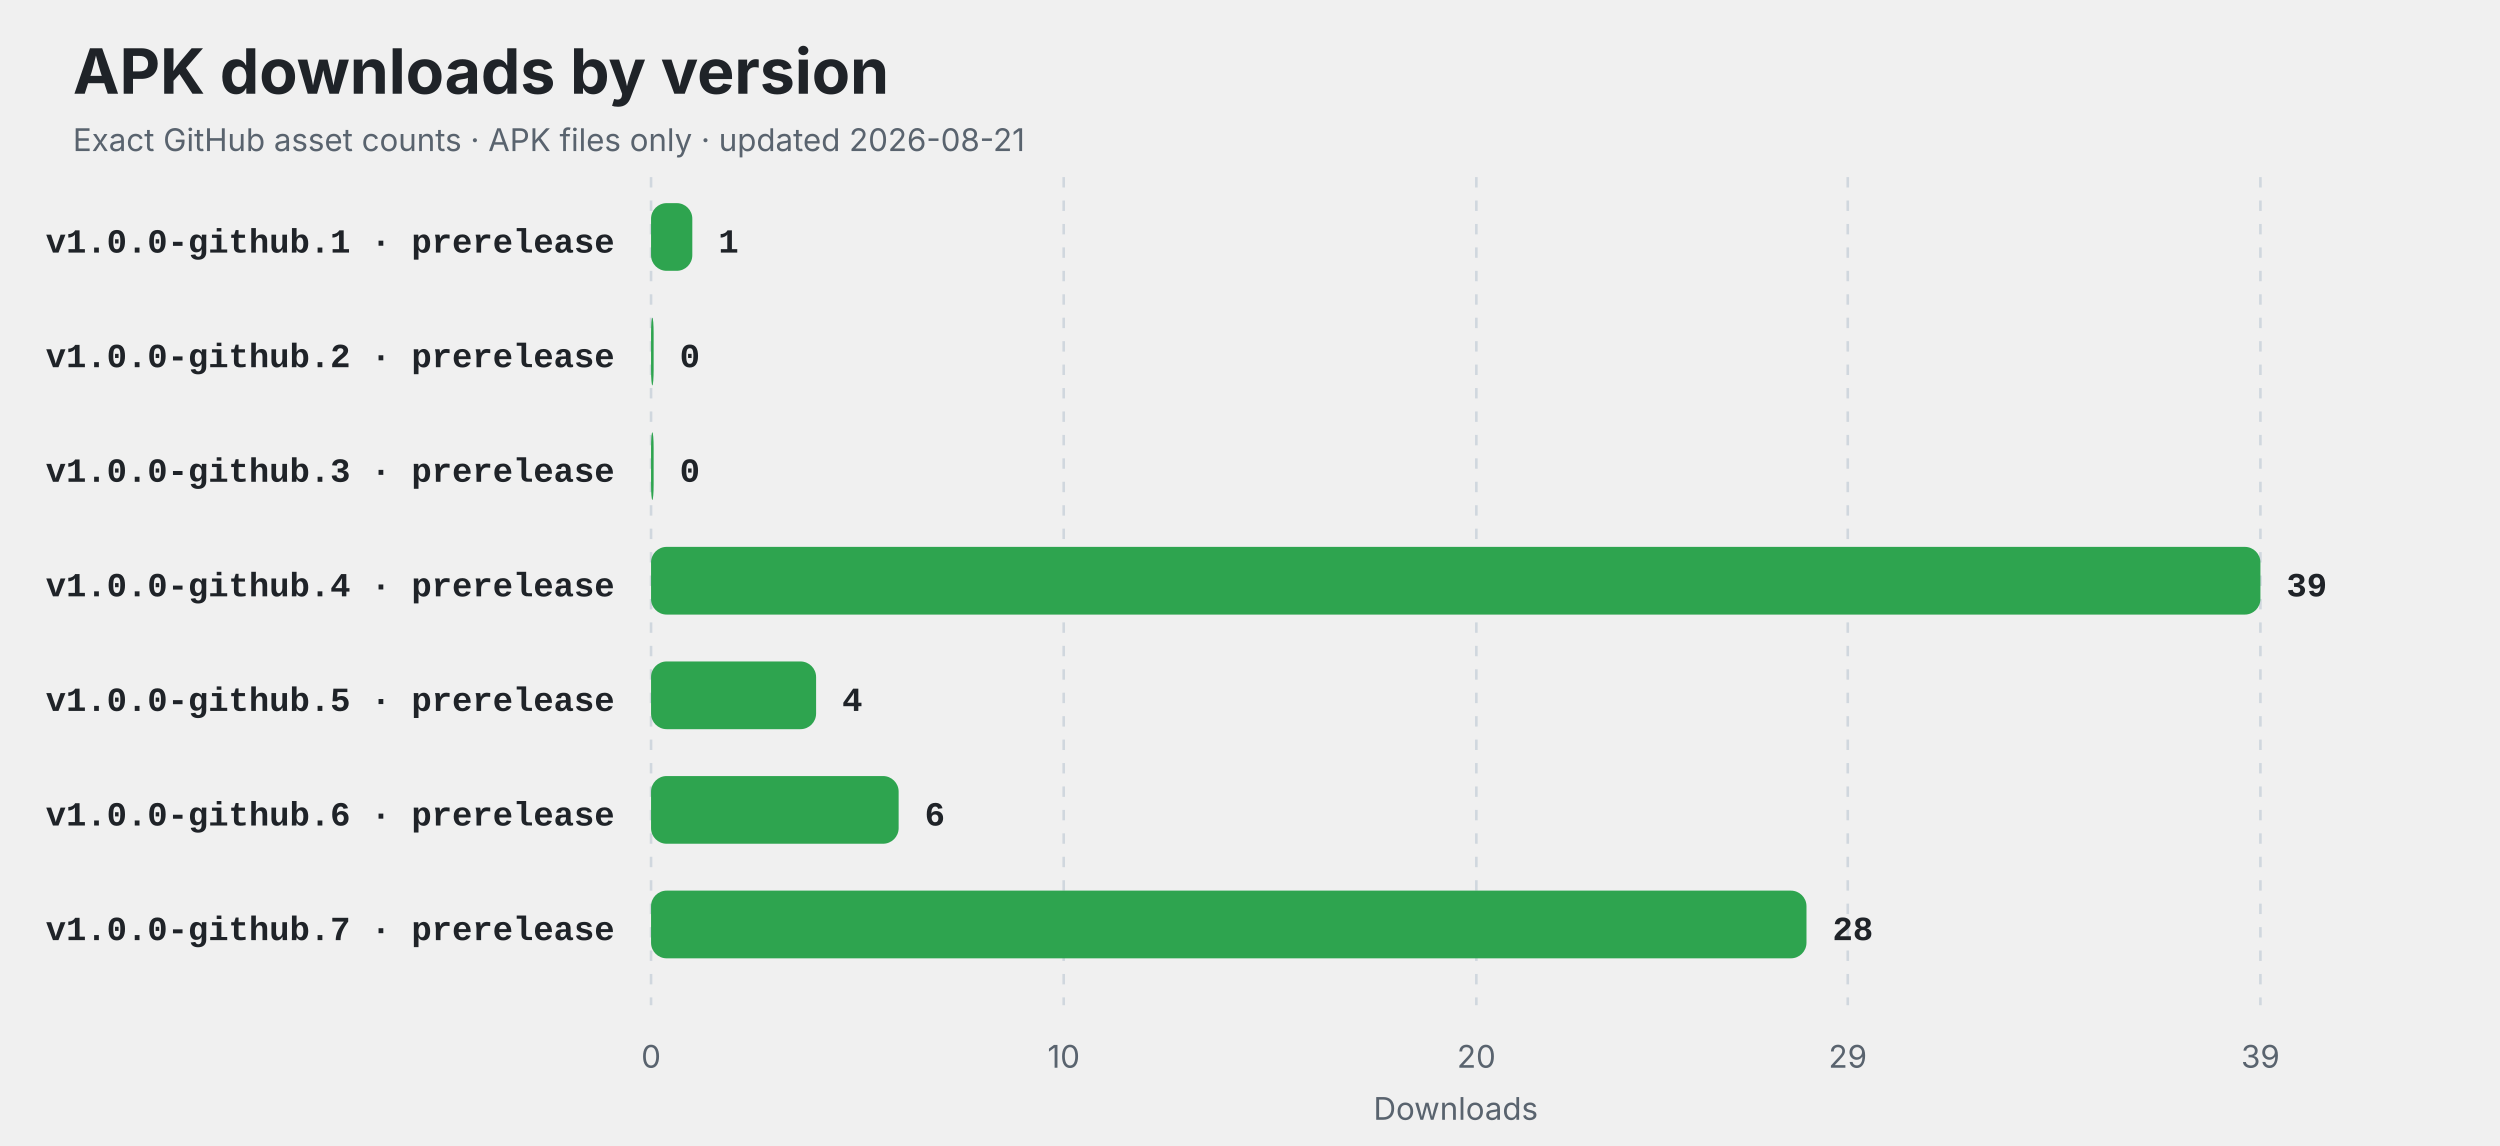
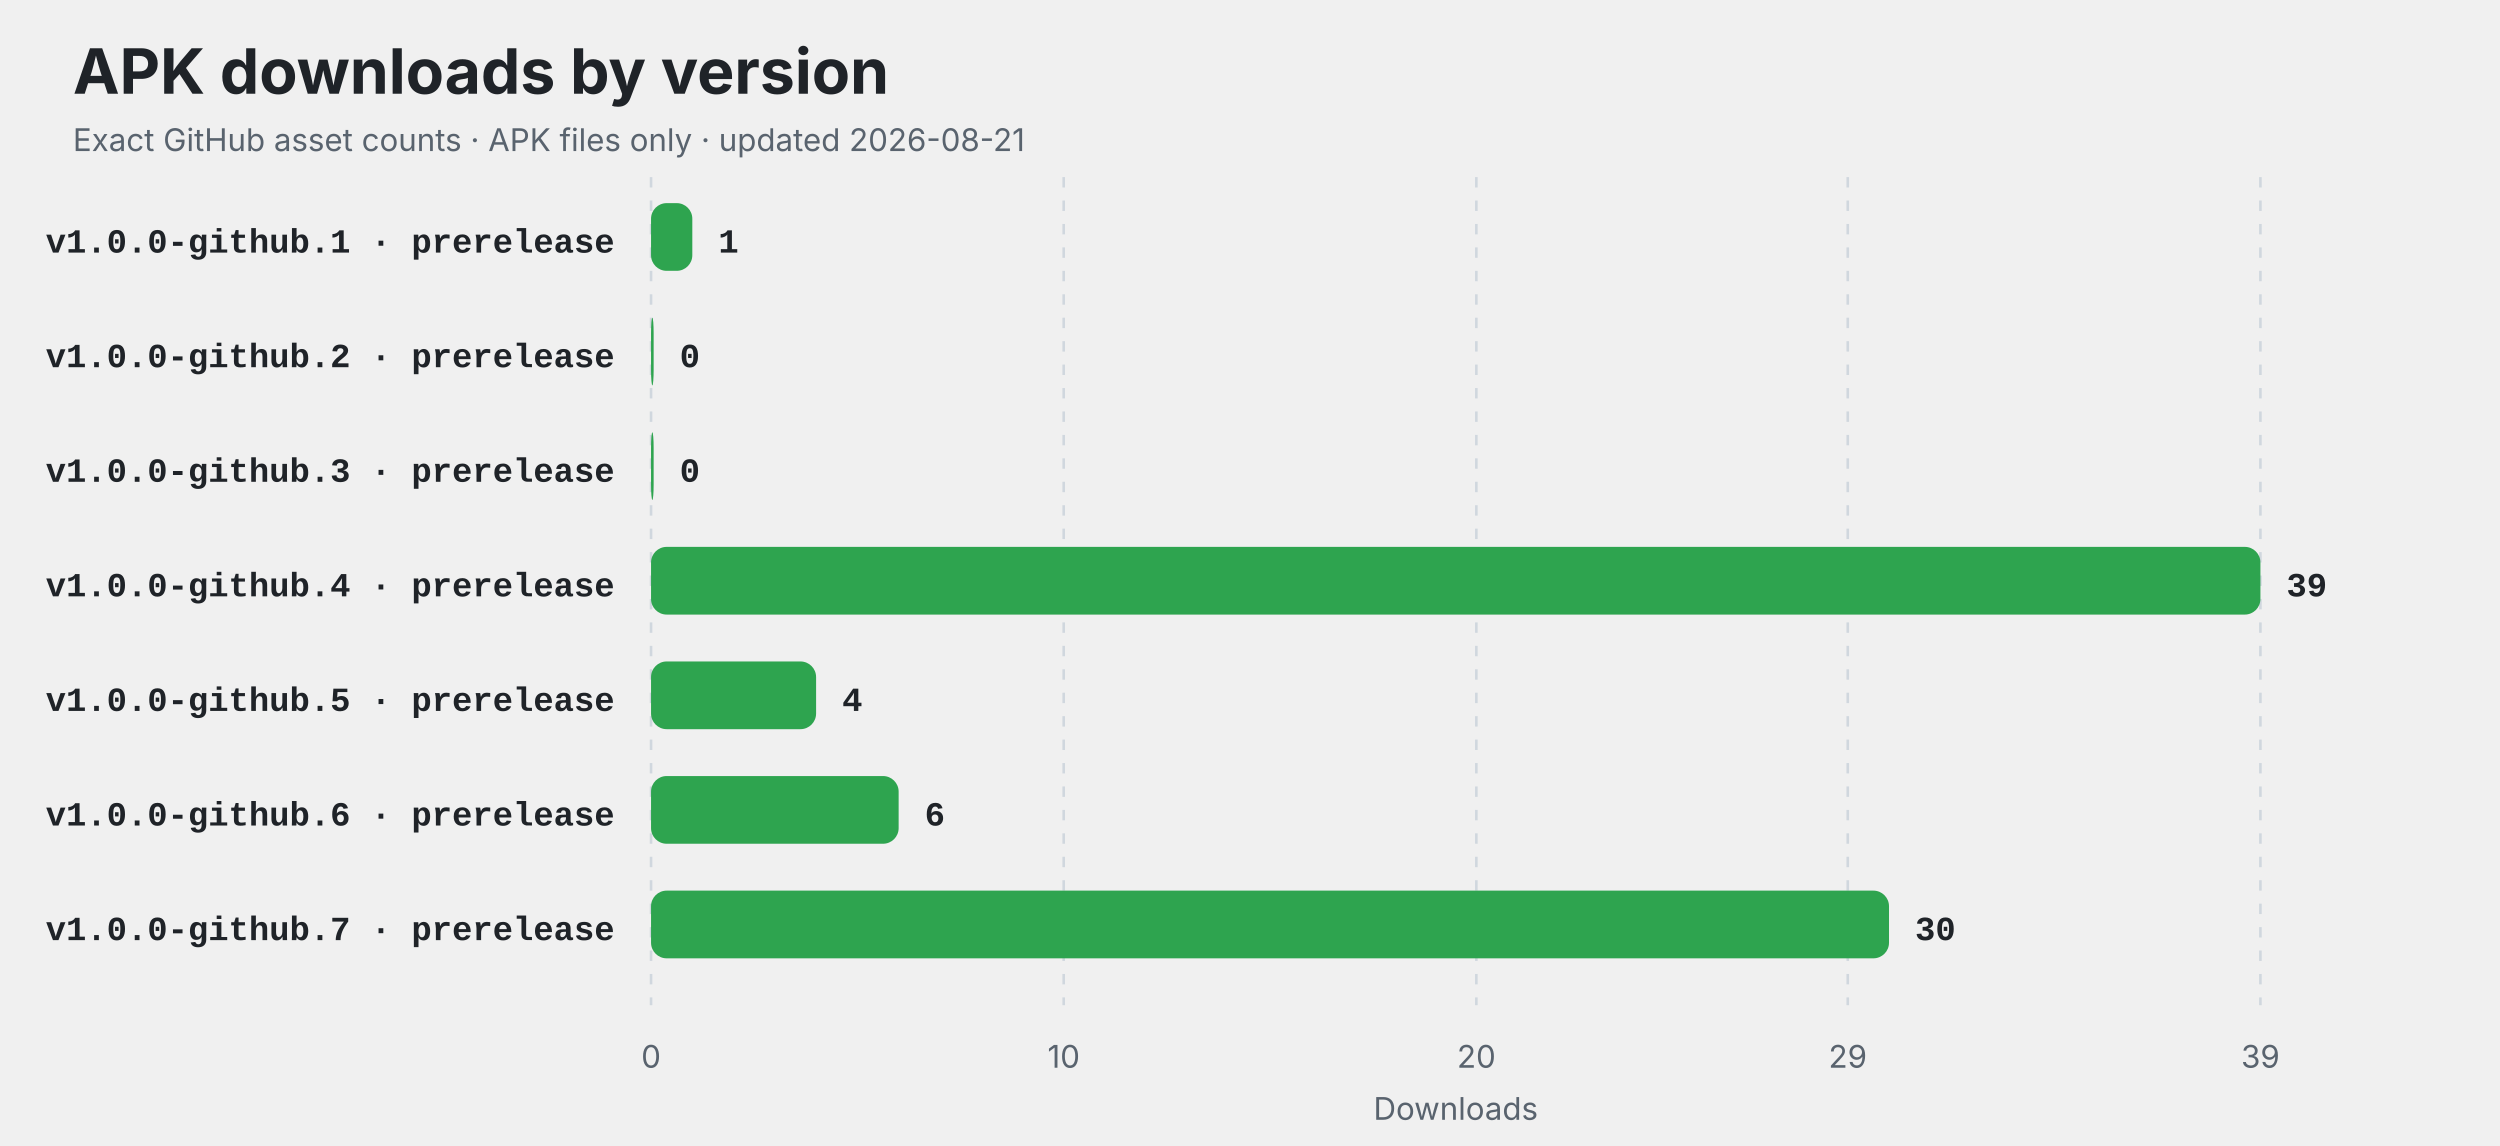
<svg xmlns="http://www.w3.org/2000/svg" width="960" height="440" viewBox="0 0 960 440" role="img" aria-labelledby="title description">
  <style>
    .title { font: 700 24px -apple-system,BlinkMacSystemFont,"Segoe UI",sans-serif; fill: #1f2328; }
    .subtitle,.axis { font: 12px -apple-system,BlinkMacSystemFont,"Segoe UI",sans-serif; fill: #59636e; }
    .label { font: 600 13px ui-monospace,SFMono-Regular,Consolas,"Liberation Mono",monospace; fill: #1f2328; }
    .value { font: 700 13px ui-monospace,SFMono-Regular,Consolas,"Liberation Mono",monospace; fill: #1f2328; }
    .empty { font: 600 16px -apple-system,BlinkMacSystemFont,"Segoe UI",sans-serif; fill: #59636e; }
    @media (prefers-color-scheme: dark) {
      .title,.label,.value { fill: #f0f6fc; }
      .subtitle,.axis,.empty { fill: #8c959f; }
      line { stroke: #30363d; }
    }
  </style>
  <rect width="100%" height="100%" rx="14" fill="#ffffff" fill-opacity="0" />
  <text x="28" y="36" class="title">APK downloads by version</text>
  <text x="28" y="58" class="subtitle">Exact GitHub asset counts · APK files only · updated 2026-08-21</text>
  <line x1="250.00" y1="68" x2="250.00" y2="386" stroke="#d0d7de" stroke-dasharray="4 5" />
  <text x="250.00" y="410" text-anchor="middle" class="axis">0</text>
  <line x1="408.46" y1="68" x2="408.46" y2="386" stroke="#d0d7de" stroke-dasharray="4 5" />
  <text x="408.46" y="410" text-anchor="middle" class="axis">10</text>
  <line x1="566.92" y1="68" x2="566.92" y2="386" stroke="#d0d7de" stroke-dasharray="4 5" />
  <text x="566.92" y="410" text-anchor="middle" class="axis">20</text>
  <line x1="709.54" y1="68" x2="709.54" y2="386" stroke="#d0d7de" stroke-dasharray="4 5" />
  <text x="709.54" y="410" text-anchor="middle" class="axis">29</text>
  <line x1="868.00" y1="68" x2="868.00" y2="386" stroke="#d0d7de" stroke-dasharray="4 5" />
  <text x="868.00" y="410" text-anchor="middle" class="axis">39</text>
  <text x="236" y="97" text-anchor="end" class="label">v1.0.0-github.1 · prerelease</text>
  <rect x="250" y="78" width="15.85" height="26" rx="6" fill="#2ea44f" />
  <text x="275.85" y="97" class="value">1</text>
  <text x="236" y="141" text-anchor="end" class="label">v1.0.0-github.2 · prerelease</text>
  <rect x="250" y="122" width="1.00" height="26" rx="6" fill="#2ea44f" />
  <text x="261.00" y="141" class="value">0</text>
  <text x="236" y="185" text-anchor="end" class="label">v1.0.0-github.3 · prerelease</text>
  <rect x="250" y="166" width="1.00" height="26" rx="6" fill="#2ea44f" />
  <text x="261.00" y="185" class="value">0</text>
  <text x="236" y="229" text-anchor="end" class="label">v1.0.0-github.4 · prerelease</text>
  <rect x="250" y="210" width="618.00" height="26" rx="6" fill="#2ea44f" />
  <text x="878.00" y="229" class="value">39</text>
  <text x="236" y="273" text-anchor="end" class="label">v1.0.0-github.5 · prerelease</text>
  <rect x="250" y="254" width="63.38" height="26" rx="6" fill="#2ea44f" />
  <text x="323.38" y="273" class="value">4</text>
  <text x="236" y="317" text-anchor="end" class="label">v1.0.0-github.6 · prerelease</text>
  <rect x="250" y="298" width="95.08" height="26" rx="6" fill="#2ea44f" />
  <text x="355.08" y="317" class="value">6</text>
  <text x="236" y="361" text-anchor="end" class="label">v1.0.0-github.7 · prerelease</text>
-   <rect x="250" y="342" width="443.69" height="26" rx="6" fill="#2ea44f" />
-   <text x="703.69" y="361" class="value">28</text>
+   <rect x="250" y="342" width="475.38" height="26" rx="6" fill="#2ea44f" />
+   <text x="735.38" y="361" class="value">30</text>
  <text x="559" y="430" text-anchor="middle" class="axis">Downloads</text>
</svg>
